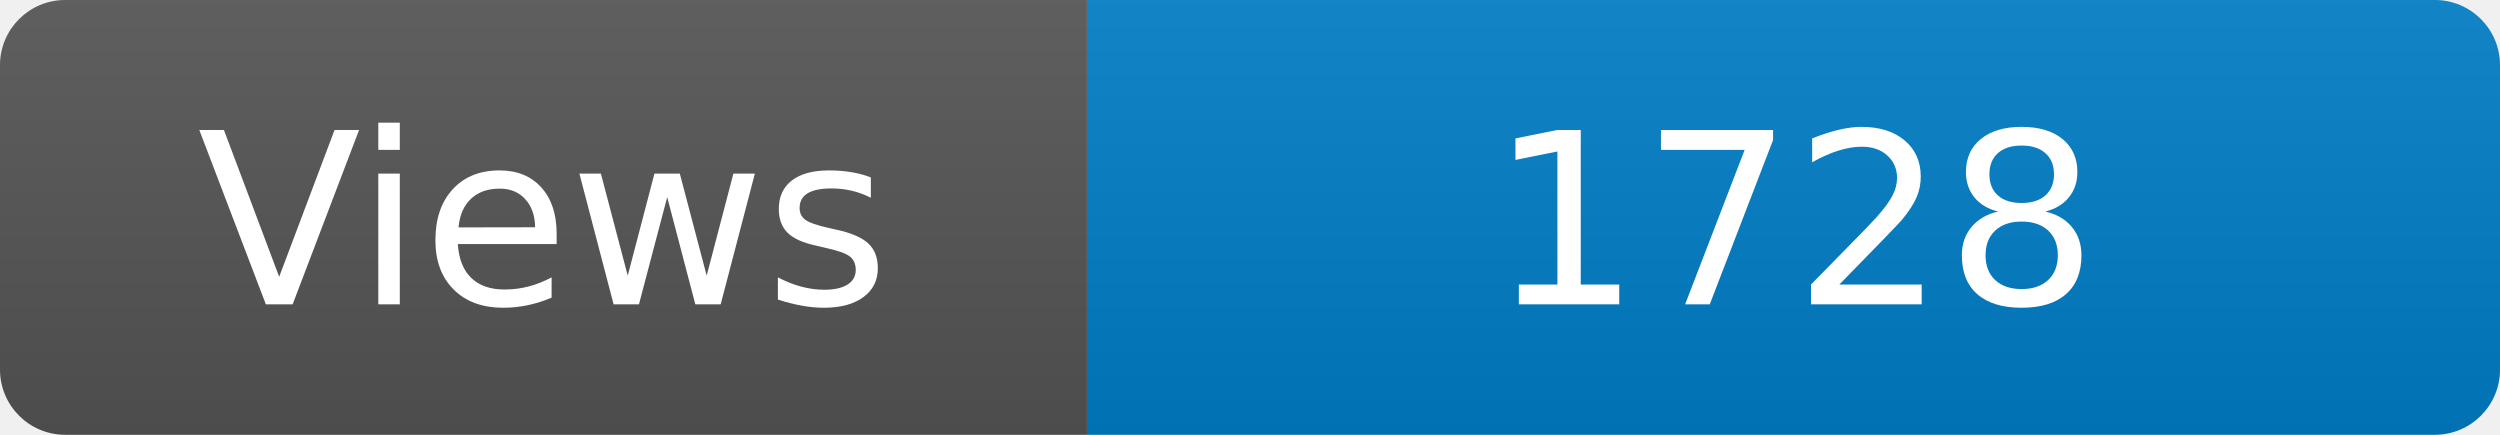
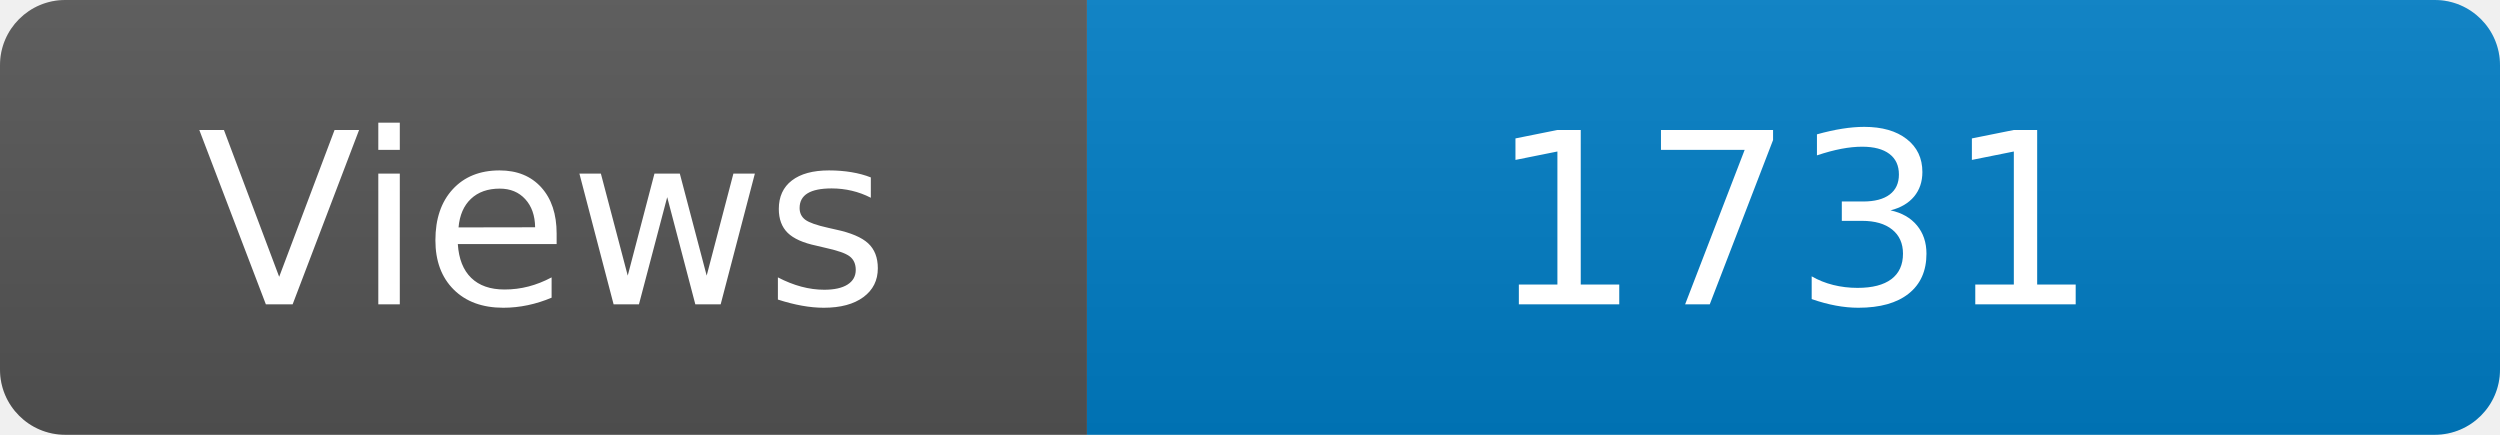
<svg xmlns="http://www.w3.org/2000/svg" width="115" height="20" role="img" aria-label="Maintained?: yes">
  <linearGradient id="s" x2="0" y2="100%">
    <stop offset="0" stop-color="#bbb" stop-opacity=".1" />
    <stop offset="1" stop-opacity=".1" />
  </linearGradient>
  <clipPath id="r">
    <rect width="115" height="20" rx="3" fill="#fff" />
  </clipPath>
  <g clip-path="url(#r)">
    <rect width="50" height="20" fill="#555" />
    <rect x="50" width="160" height="20" fill="#007ec6" />
    <rect width="115" height="20" fill="url(#s)" />
  </g>
  <g fill="#fff" text-anchor="middle" font-family="Verdana,Geneva,DejaVu Sans,sans-serif" font-size="110">
    <text x="250" y="140" transform="scale(.1)" fill="#fff">Views</text>
-     <text x="825" y="140" transform="scale(.1)" fill="#fff">1728</text>
+     <text x="825" y="140" transform="scale(.1)" fill="#fff">1731</text>
  </g>
</svg>
